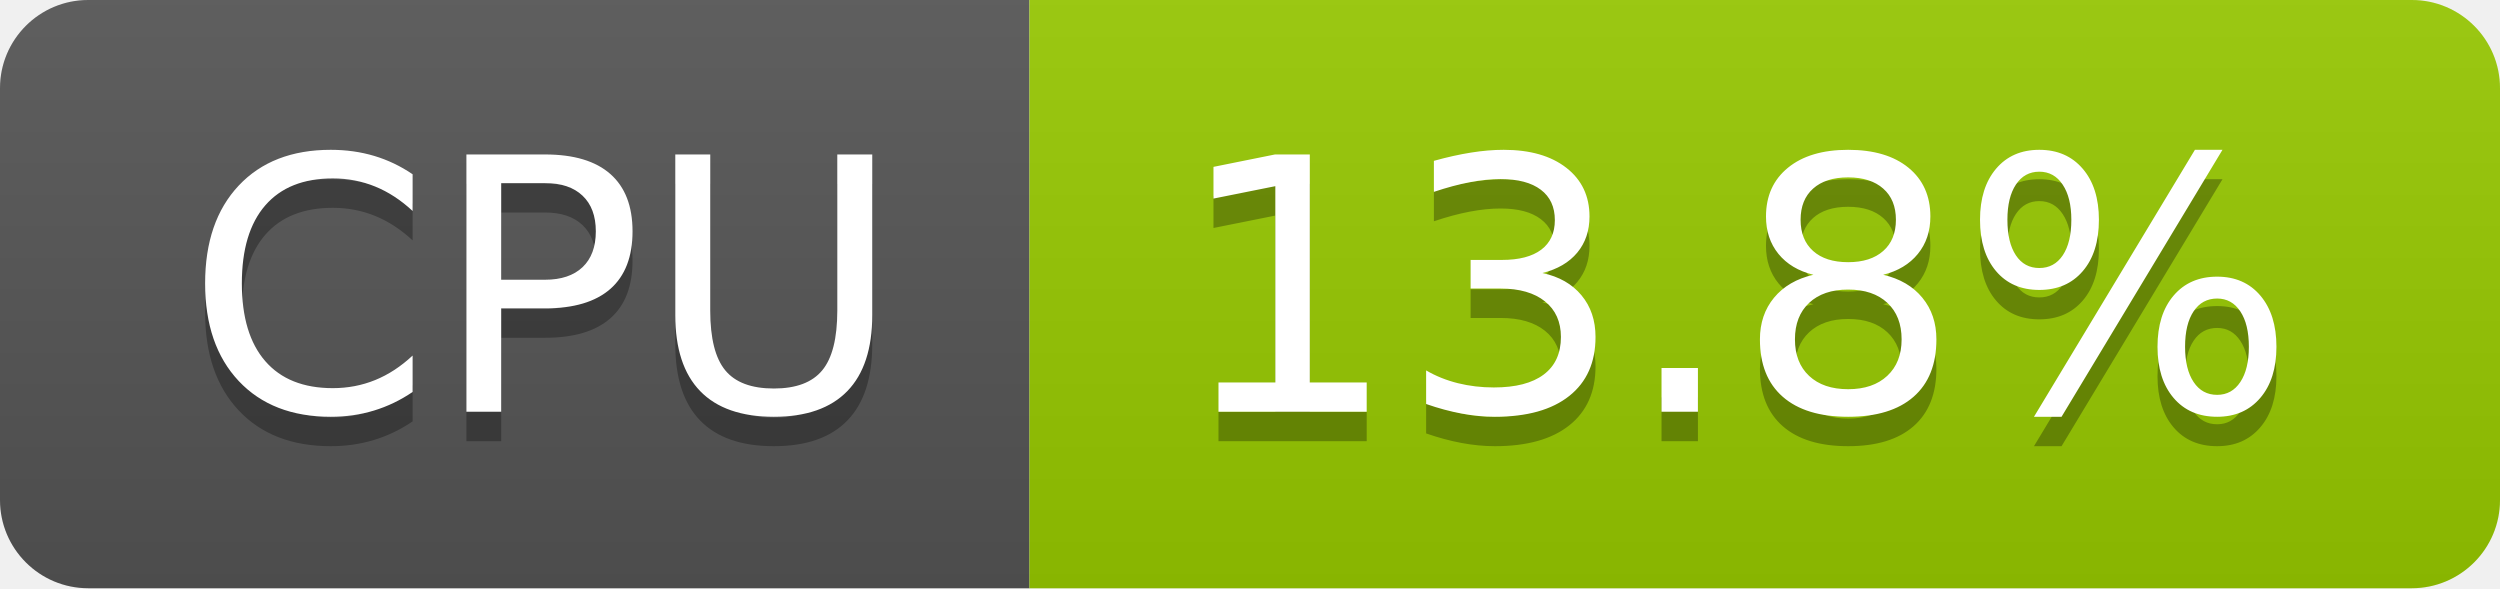
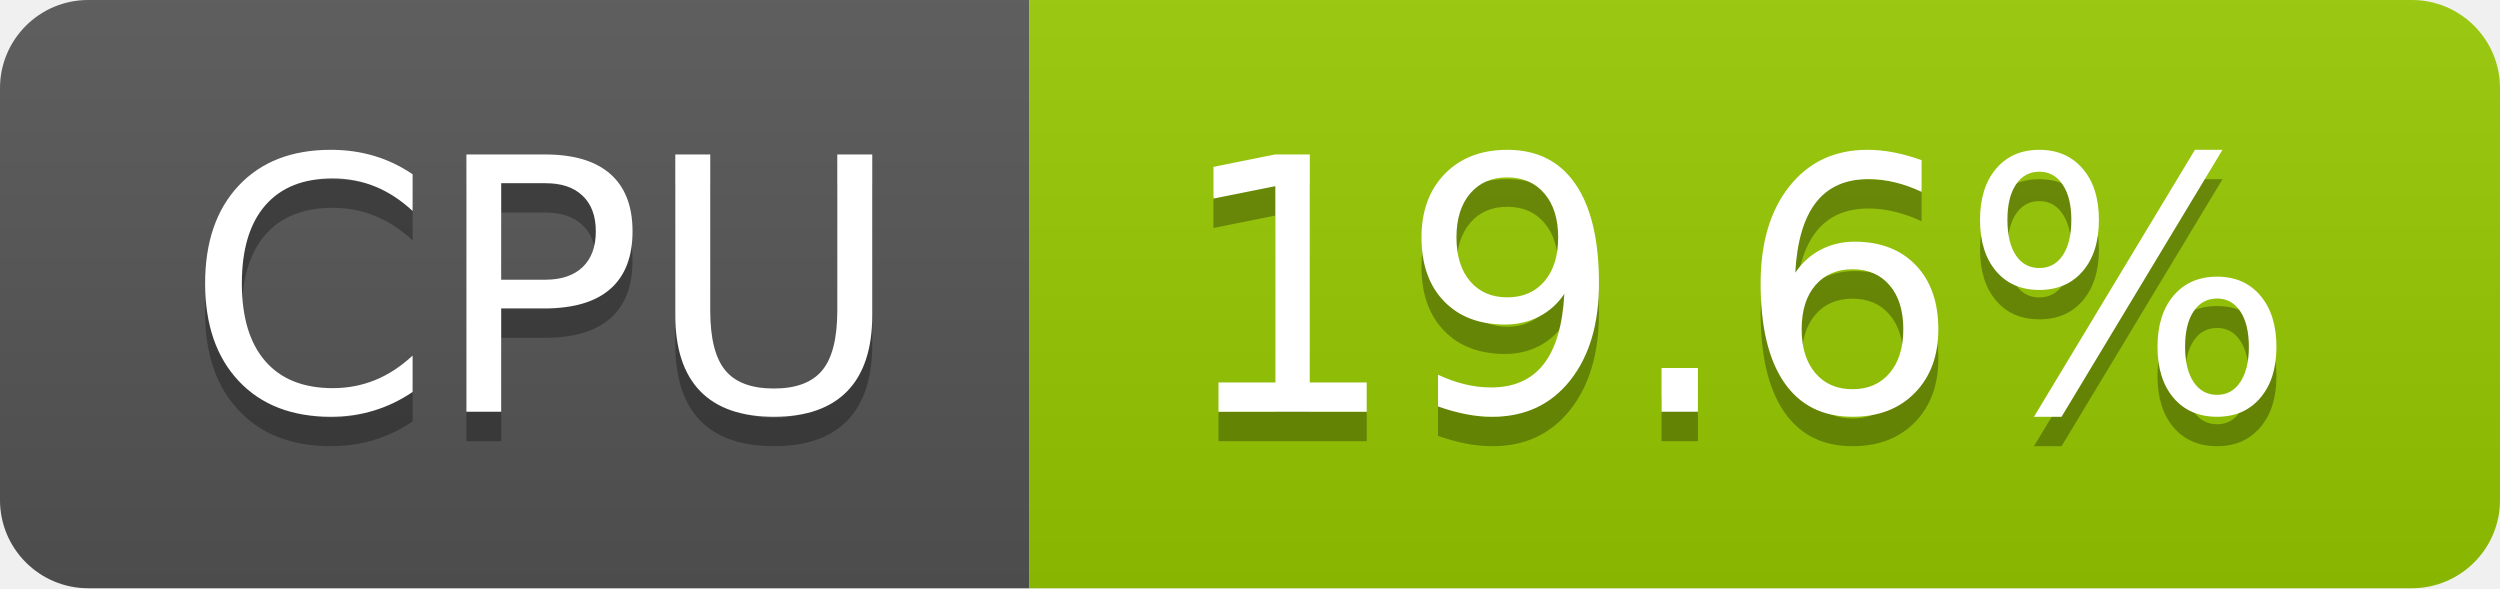
- <svg xmlns="http://www.w3.org/2000/svg" width="85" height="20" role="img" aria-label="CPU: 13.8%">
+ <svg xmlns="http://www.w3.org/2000/svg" width="85" height="20" role="img" aria-label="CPU: 19.6%">
  <linearGradient id="s" x2="0" y2="100%">
    <stop offset="0" stop-color="#bbb" stop-opacity=".1" />
    <stop offset="1" stop-opacity=".1" />
  </linearGradient>
  <clipPath id="r">
    <rect width="85" height="20" rx="3" fill="#fff" />
  </clipPath>
  <g clip-path="url(#r)">
    <rect width="35" height="20" fill="#555" />
    <rect x="35" width="50" height="20" fill="#97ca00" />
    <rect width="85" height="20" fill="url(#s)" />
  </g>
  <g fill="#fff" text-anchor="middle" font-family="Verdana,Geneva,DejaVu Sans,sans-serif" text-rendering="geometricPrecision" font-size="120">
    <text aria-hidden="true" x="185" y="150" fill="#010101" fill-opacity=".3" transform="scale(.1)" textLength="247">CPU</text>
    <text x="185" y="140" transform="scale(.1)" fill="#fff" textLength="247">CPU</text>
-     <text aria-hidden="true" x="590" y="150" fill="#010101" fill-opacity=".3" transform="scale(.1)" textLength="390">13.8%</text>
-     <text x="590" y="140" transform="scale(.1)" fill="#fff" textLength="390">13.8%</text>
+     <text aria-hidden="true" x="590" y="150" fill="#010101" fill-opacity=".3" transform="scale(.1)" textLength="390">19.6%</text>
+     <text x="590" y="140" transform="scale(.1)" fill="#fff" textLength="390">19.6%</text>
  </g>
</svg>
